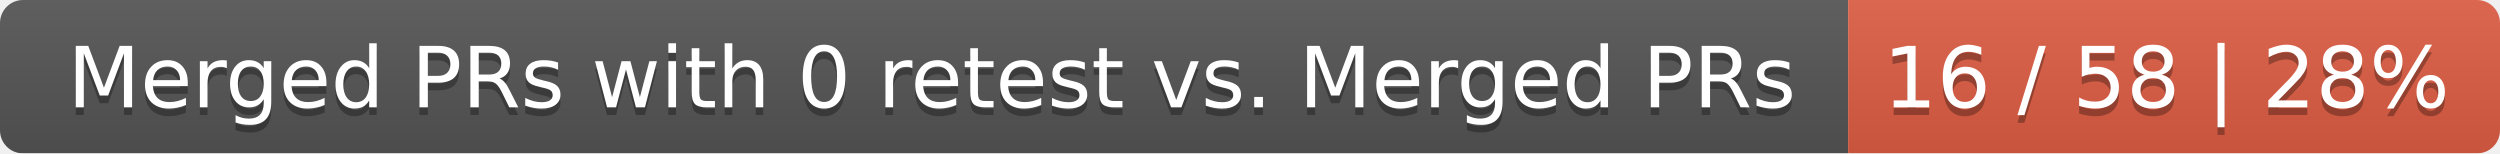
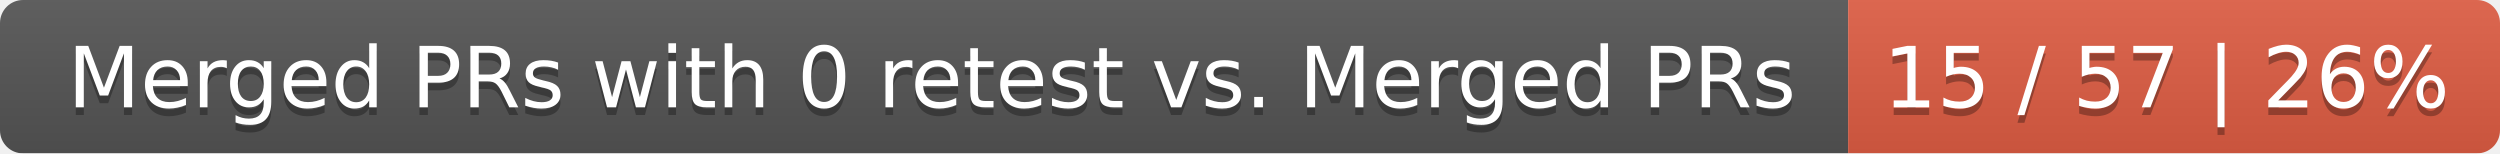
<svg xmlns="http://www.w3.org/2000/svg" width="326" height="20">
  <linearGradient id="smooth" x2="0" y2="100%">
    <stop offset="0" stop-color="#bbb" stop-opacity=".1" />
    <stop offset="1" stop-opacity=".1" />
  </linearGradient>
  <mask id="round">
    <rect width="326" height="20" rx="3" fill="#fff" />
  </mask>
  <g mask="url(#round)">
    <rect width="241" height="20" fill="#555" />
    <rect x="241" width="85" height="20" fill="#e05d44" />
    <rect width="326" height="20" fill="url(#smooth)" />
  </g>
  <g fill="#fff" text-anchor="middle" font-family="DejaVu Sans,Verdana,Geneva,sans-serif" font-size="11">
    <text x="121.5" y="15" fill="#010101" fill-opacity=".3">Merged PRs with 0 retest vs. Merged PRs</text>
    <text x="121.5" y="14">Merged PRs with 0 retest vs. Merged PRs</text>
-     <text x="282.5" y="15" fill="#010101" fill-opacity=".3">16 / 58 | 28%</text>
-     <text x="282.5" y="14">16 / 58 | 28%</text>
+     <text x="282.5" y="15" fill="#010101" fill-opacity=".3">15 / 57 | 26%</text>
+     <text x="282.5" y="14">15 / 57 | 26%</text>
  </g>
</svg>
